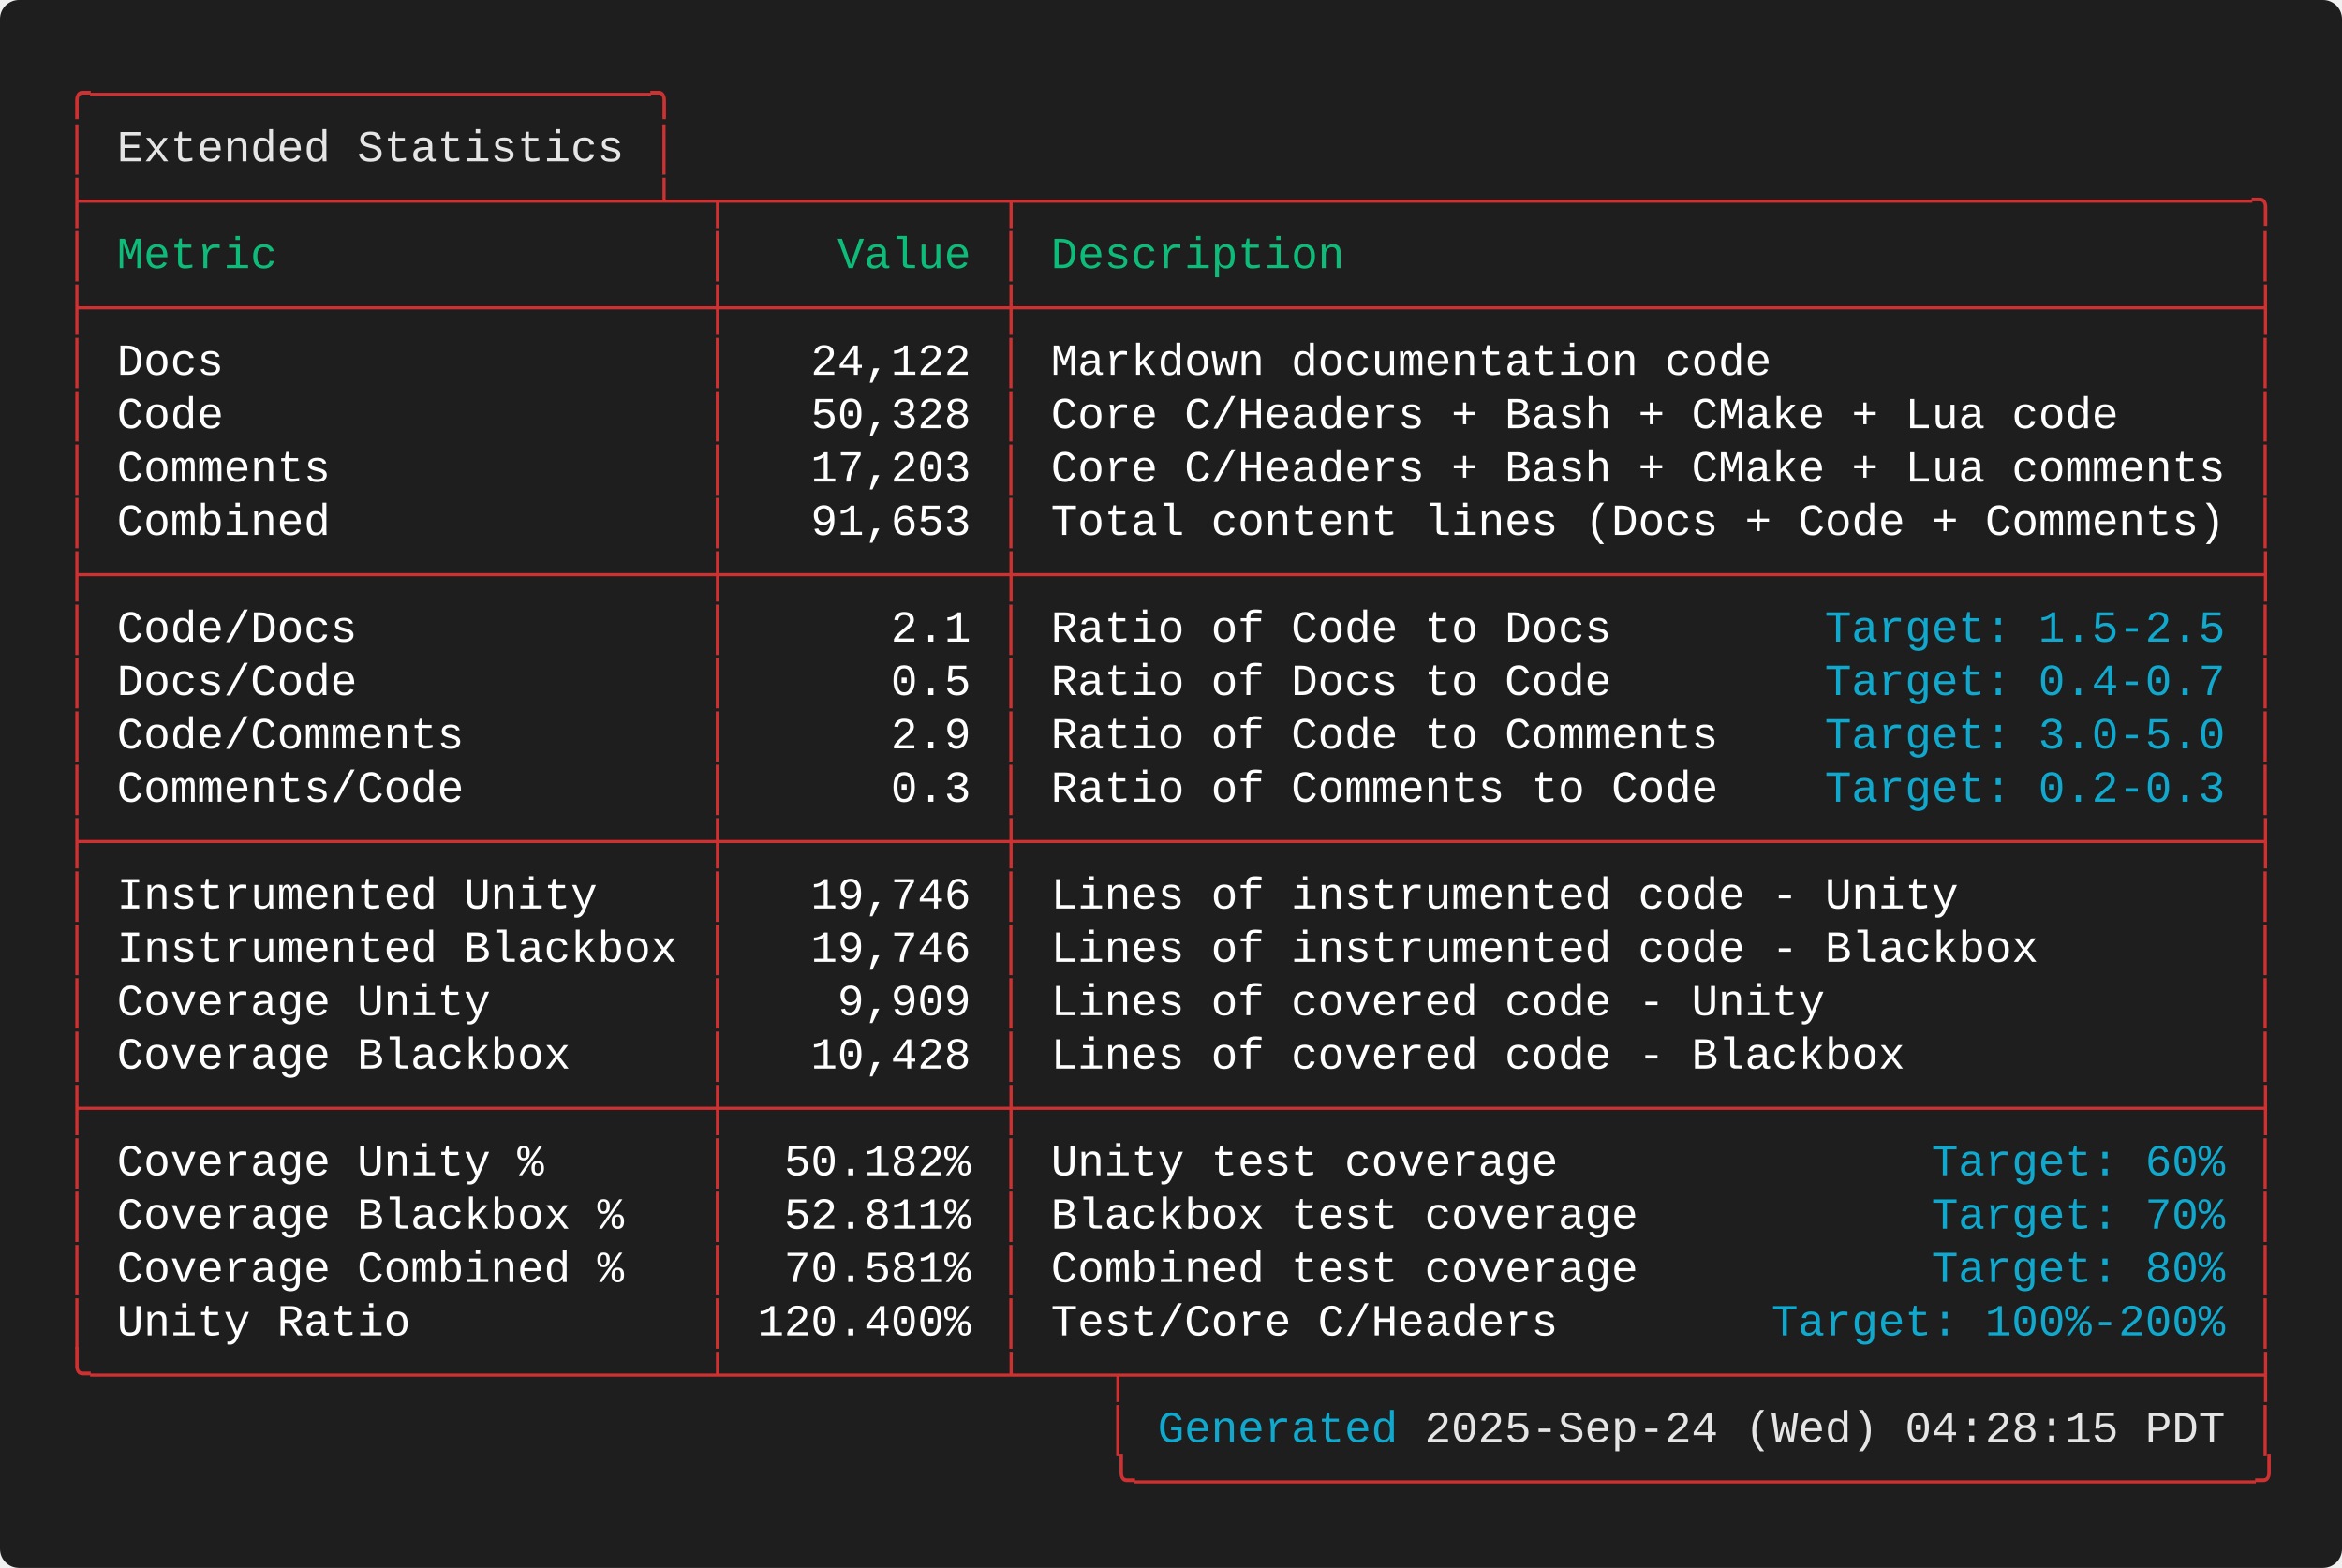
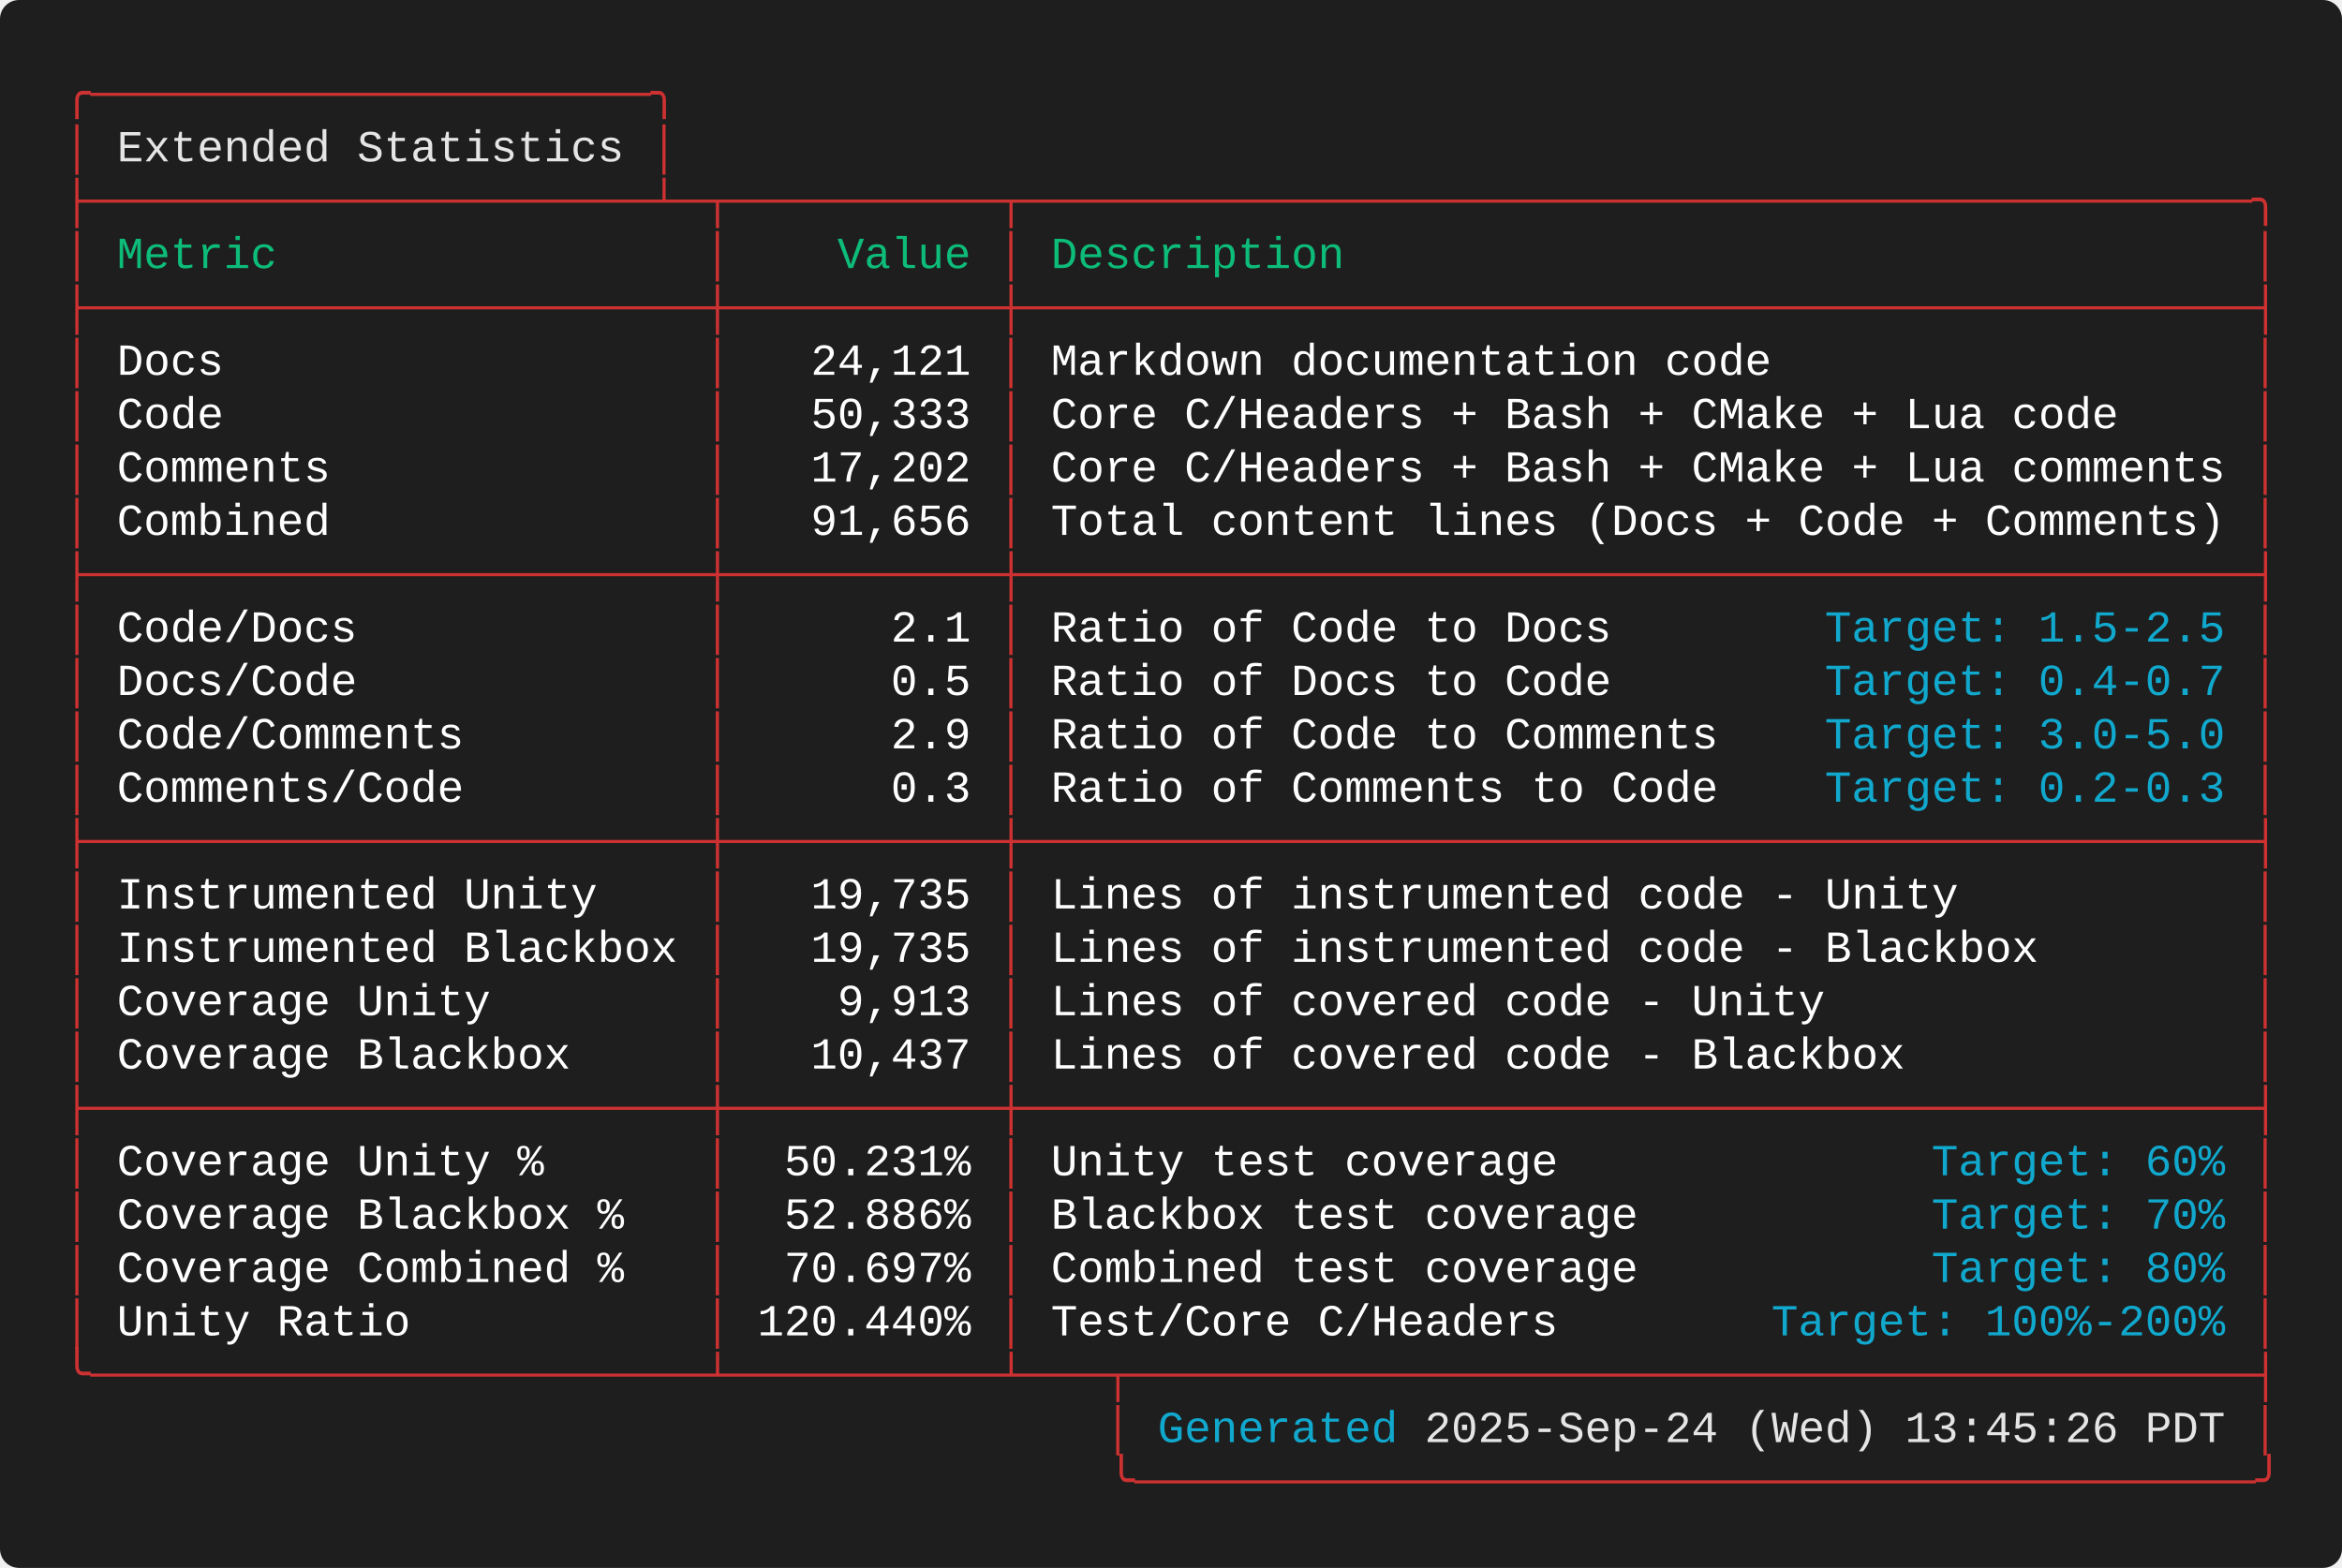
<svg xmlns="http://www.w3.org/2000/svg" width="737.20" height="493.60" viewBox="0 0 737.20 493.60">
  <defs>
    <style type="text/css">.terminal-text { font-family: 'Consolas', 'Consolas', 'Monaco', 'Courier New', monospace; }</style>
  </defs>
  <rect width="100%" height="100%" fill="#1e1e1e" rx="6" />
  <text x="20.00" y="34.00" font-size="14" class="terminal-text" xml:space="preserve" textLength="193.20" lengthAdjust="spacingAndGlyphs" fill="#cd3131">╭─────────────────────╮</text>
  <text x="20.00" y="50.80" font-size="14" class="terminal-text" xml:space="preserve" textLength="16.80" lengthAdjust="spacingAndGlyphs" fill="#cd3131">│ </text>
  <text x="36.80" y="50.80" font-size="14" class="terminal-text" xml:space="preserve" textLength="159.60" lengthAdjust="spacingAndGlyphs" fill="#e5e5e5">Extended Statistics</text>
  <text x="196.40" y="50.80" font-size="14" class="terminal-text" xml:space="preserve" textLength="8.40" lengthAdjust="spacingAndGlyphs" fill="#ffffff"> </text>
  <text x="204.80" y="50.80" font-size="14" class="terminal-text" xml:space="preserve" textLength="8.40" lengthAdjust="spacingAndGlyphs" fill="#cd3131">│</text>
  <text x="20.00" y="67.60" font-size="14" class="terminal-text" xml:space="preserve" textLength="697.20" lengthAdjust="spacingAndGlyphs" fill="#cd3131">├─────────────────────┴─┬──────────┬──────────────────────────────────────────────╮</text>
  <text x="20.00" y="84.40" font-size="14" class="terminal-text" xml:space="preserve" textLength="8.40" lengthAdjust="spacingAndGlyphs" fill="#cd3131">│</text>
  <text x="28.40" y="84.40" font-size="14" class="terminal-text" xml:space="preserve" textLength="193.20" lengthAdjust="spacingAndGlyphs" fill="#0dbc79"> Metric                </text>
  <text x="221.60" y="84.40" font-size="14" class="terminal-text" xml:space="preserve" textLength="8.40" lengthAdjust="spacingAndGlyphs" fill="#cd3131">│</text>
  <text x="230.00" y="84.40" font-size="14" class="terminal-text" xml:space="preserve" textLength="84.00" lengthAdjust="spacingAndGlyphs" fill="#0dbc79">    Value </text>
  <text x="314.00" y="84.40" font-size="14" class="terminal-text" xml:space="preserve" textLength="8.40" lengthAdjust="spacingAndGlyphs" fill="#cd3131">│</text>
  <text x="322.40" y="84.40" font-size="14" class="terminal-text" xml:space="preserve" textLength="386.40" lengthAdjust="spacingAndGlyphs" fill="#0dbc79"> Description                                  </text>
  <text x="708.80" y="84.40" font-size="14" class="terminal-text" xml:space="preserve" textLength="8.40" lengthAdjust="spacingAndGlyphs" fill="#cd3131">│</text>
  <text x="20.00" y="101.20" font-size="14" class="terminal-text" xml:space="preserve" textLength="697.20" lengthAdjust="spacingAndGlyphs" fill="#cd3131">├───────────────────────┼──────────┼──────────────────────────────────────────────┤</text>
  <text x="20.00" y="118.00" font-size="14" class="terminal-text" xml:space="preserve" textLength="8.40" lengthAdjust="spacingAndGlyphs" fill="#cd3131">│</text>
  <text x="28.40" y="118.00" font-size="14" class="terminal-text" xml:space="preserve" textLength="193.20" lengthAdjust="spacingAndGlyphs" fill="#ffffff"> Docs                  </text>
  <text x="221.60" y="118.00" font-size="14" class="terminal-text" xml:space="preserve" textLength="8.40" lengthAdjust="spacingAndGlyphs" fill="#cd3131">│</text>
-   <text x="230.00" y="118.00" font-size="14" class="terminal-text" xml:space="preserve" textLength="84.00" lengthAdjust="spacingAndGlyphs" fill="#ffffff">   24,122 </text>
+   <text x="230.00" y="118.00" font-size="14" class="terminal-text" xml:space="preserve" textLength="84.00" lengthAdjust="spacingAndGlyphs" fill="#ffffff">   24,121 </text>
  <text x="314.00" y="118.00" font-size="14" class="terminal-text" xml:space="preserve" textLength="8.40" lengthAdjust="spacingAndGlyphs" fill="#cd3131">│</text>
  <text x="322.40" y="118.00" font-size="14" class="terminal-text" xml:space="preserve" textLength="386.40" lengthAdjust="spacingAndGlyphs" fill="#ffffff"> Markdown documentation code                  </text>
  <text x="708.80" y="118.00" font-size="14" class="terminal-text" xml:space="preserve" textLength="8.40" lengthAdjust="spacingAndGlyphs" fill="#cd3131">│</text>
  <text x="20.00" y="134.80" font-size="14" class="terminal-text" xml:space="preserve" textLength="8.40" lengthAdjust="spacingAndGlyphs" fill="#cd3131">│</text>
  <text x="28.40" y="134.80" font-size="14" class="terminal-text" xml:space="preserve" textLength="193.20" lengthAdjust="spacingAndGlyphs" fill="#ffffff"> Code                  </text>
  <text x="221.60" y="134.80" font-size="14" class="terminal-text" xml:space="preserve" textLength="8.40" lengthAdjust="spacingAndGlyphs" fill="#cd3131">│</text>
-   <text x="230.00" y="134.80" font-size="14" class="terminal-text" xml:space="preserve" textLength="84.00" lengthAdjust="spacingAndGlyphs" fill="#ffffff">   50,328 </text>
+   <text x="230.00" y="134.80" font-size="14" class="terminal-text" xml:space="preserve" textLength="84.00" lengthAdjust="spacingAndGlyphs" fill="#ffffff">   50,333 </text>
  <text x="314.00" y="134.80" font-size="14" class="terminal-text" xml:space="preserve" textLength="8.40" lengthAdjust="spacingAndGlyphs" fill="#cd3131">│</text>
  <text x="322.40" y="134.80" font-size="14" class="terminal-text" xml:space="preserve" textLength="386.40" lengthAdjust="spacingAndGlyphs" fill="#ffffff"> Core C/Headers + Bash + CMake + Lua code     </text>
  <text x="708.80" y="134.80" font-size="14" class="terminal-text" xml:space="preserve" textLength="8.40" lengthAdjust="spacingAndGlyphs" fill="#cd3131">│</text>
  <text x="20.00" y="151.60" font-size="14" class="terminal-text" xml:space="preserve" textLength="8.40" lengthAdjust="spacingAndGlyphs" fill="#cd3131">│</text>
  <text x="28.40" y="151.60" font-size="14" class="terminal-text" xml:space="preserve" textLength="193.20" lengthAdjust="spacingAndGlyphs" fill="#ffffff"> Comments              </text>
  <text x="221.60" y="151.60" font-size="14" class="terminal-text" xml:space="preserve" textLength="8.40" lengthAdjust="spacingAndGlyphs" fill="#cd3131">│</text>
-   <text x="230.00" y="151.60" font-size="14" class="terminal-text" xml:space="preserve" textLength="84.00" lengthAdjust="spacingAndGlyphs" fill="#ffffff">   17,203 </text>
+   <text x="230.00" y="151.60" font-size="14" class="terminal-text" xml:space="preserve" textLength="84.00" lengthAdjust="spacingAndGlyphs" fill="#ffffff">   17,202 </text>
  <text x="314.00" y="151.60" font-size="14" class="terminal-text" xml:space="preserve" textLength="8.40" lengthAdjust="spacingAndGlyphs" fill="#cd3131">│</text>
  <text x="322.40" y="151.60" font-size="14" class="terminal-text" xml:space="preserve" textLength="386.40" lengthAdjust="spacingAndGlyphs" fill="#ffffff"> Core C/Headers + Bash + CMake + Lua comments </text>
  <text x="708.80" y="151.60" font-size="14" class="terminal-text" xml:space="preserve" textLength="8.40" lengthAdjust="spacingAndGlyphs" fill="#cd3131">│</text>
  <text x="20.00" y="168.40" font-size="14" class="terminal-text" xml:space="preserve" textLength="8.40" lengthAdjust="spacingAndGlyphs" fill="#cd3131">│</text>
  <text x="28.40" y="168.40" font-size="14" class="terminal-text" xml:space="preserve" textLength="193.20" lengthAdjust="spacingAndGlyphs" fill="#ffffff"> Combined              </text>
  <text x="221.60" y="168.40" font-size="14" class="terminal-text" xml:space="preserve" textLength="8.40" lengthAdjust="spacingAndGlyphs" fill="#cd3131">│</text>
-   <text x="230.00" y="168.40" font-size="14" class="terminal-text" xml:space="preserve" textLength="84.00" lengthAdjust="spacingAndGlyphs" fill="#ffffff">   91,653 </text>
+   <text x="230.00" y="168.40" font-size="14" class="terminal-text" xml:space="preserve" textLength="84.00" lengthAdjust="spacingAndGlyphs" fill="#ffffff">   91,656 </text>
  <text x="314.00" y="168.40" font-size="14" class="terminal-text" xml:space="preserve" textLength="8.40" lengthAdjust="spacingAndGlyphs" fill="#cd3131">│</text>
  <text x="322.40" y="168.40" font-size="14" class="terminal-text" xml:space="preserve" textLength="386.40" lengthAdjust="spacingAndGlyphs" fill="#ffffff"> Total content lines (Docs + Code + Comments) </text>
  <text x="708.80" y="168.40" font-size="14" class="terminal-text" xml:space="preserve" textLength="8.40" lengthAdjust="spacingAndGlyphs" fill="#cd3131">│</text>
  <text x="20.00" y="185.20" font-size="14" class="terminal-text" xml:space="preserve" textLength="697.20" lengthAdjust="spacingAndGlyphs" fill="#cd3131">├───────────────────────┼──────────┼──────────────────────────────────────────────┤</text>
  <text x="20.00" y="202.00" font-size="14" class="terminal-text" xml:space="preserve" textLength="8.40" lengthAdjust="spacingAndGlyphs" fill="#cd3131">│</text>
  <text x="28.40" y="202.00" font-size="14" class="terminal-text" xml:space="preserve" textLength="193.20" lengthAdjust="spacingAndGlyphs" fill="#ffffff"> Code/Docs             </text>
  <text x="221.60" y="202.00" font-size="14" class="terminal-text" xml:space="preserve" textLength="8.40" lengthAdjust="spacingAndGlyphs" fill="#cd3131">│</text>
  <text x="230.00" y="202.00" font-size="14" class="terminal-text" xml:space="preserve" textLength="84.00" lengthAdjust="spacingAndGlyphs" fill="#ffffff">      2.1 </text>
  <text x="314.00" y="202.00" font-size="14" class="terminal-text" xml:space="preserve" textLength="8.40" lengthAdjust="spacingAndGlyphs" fill="#cd3131">│</text>
  <text x="322.40" y="202.00" font-size="14" class="terminal-text" xml:space="preserve" textLength="252.00" lengthAdjust="spacingAndGlyphs" fill="#ffffff"> Ratio of Code to Docs        </text>
  <text x="574.40" y="202.00" font-size="14" class="terminal-text" xml:space="preserve" textLength="126.00" lengthAdjust="spacingAndGlyphs" fill="#11a8cd">Target: 1.5-2.5</text>
  <text x="700.40" y="202.00" font-size="14" class="terminal-text" xml:space="preserve" textLength="8.40" lengthAdjust="spacingAndGlyphs" fill="#ffffff"> </text>
  <text x="708.80" y="202.00" font-size="14" class="terminal-text" xml:space="preserve" textLength="8.40" lengthAdjust="spacingAndGlyphs" fill="#cd3131">│</text>
  <text x="20.00" y="218.80" font-size="14" class="terminal-text" xml:space="preserve" textLength="8.40" lengthAdjust="spacingAndGlyphs" fill="#cd3131">│</text>
  <text x="28.40" y="218.80" font-size="14" class="terminal-text" xml:space="preserve" textLength="193.20" lengthAdjust="spacingAndGlyphs" fill="#ffffff"> Docs/Code             </text>
  <text x="221.60" y="218.80" font-size="14" class="terminal-text" xml:space="preserve" textLength="8.40" lengthAdjust="spacingAndGlyphs" fill="#cd3131">│</text>
  <text x="230.00" y="218.80" font-size="14" class="terminal-text" xml:space="preserve" textLength="84.00" lengthAdjust="spacingAndGlyphs" fill="#ffffff">      0.5 </text>
  <text x="314.00" y="218.80" font-size="14" class="terminal-text" xml:space="preserve" textLength="8.40" lengthAdjust="spacingAndGlyphs" fill="#cd3131">│</text>
  <text x="322.40" y="218.80" font-size="14" class="terminal-text" xml:space="preserve" textLength="252.00" lengthAdjust="spacingAndGlyphs" fill="#ffffff"> Ratio of Docs to Code        </text>
  <text x="574.40" y="218.80" font-size="14" class="terminal-text" xml:space="preserve" textLength="126.00" lengthAdjust="spacingAndGlyphs" fill="#11a8cd">Target: 0.4-0.7</text>
  <text x="700.40" y="218.80" font-size="14" class="terminal-text" xml:space="preserve" textLength="8.40" lengthAdjust="spacingAndGlyphs" fill="#ffffff"> </text>
  <text x="708.80" y="218.80" font-size="14" class="terminal-text" xml:space="preserve" textLength="8.40" lengthAdjust="spacingAndGlyphs" fill="#cd3131">│</text>
  <text x="20.00" y="235.60" font-size="14" class="terminal-text" xml:space="preserve" textLength="8.40" lengthAdjust="spacingAndGlyphs" fill="#cd3131">│</text>
  <text x="28.40" y="235.60" font-size="14" class="terminal-text" xml:space="preserve" textLength="193.20" lengthAdjust="spacingAndGlyphs" fill="#ffffff"> Code/Comments         </text>
  <text x="221.60" y="235.60" font-size="14" class="terminal-text" xml:space="preserve" textLength="8.40" lengthAdjust="spacingAndGlyphs" fill="#cd3131">│</text>
  <text x="230.00" y="235.60" font-size="14" class="terminal-text" xml:space="preserve" textLength="84.00" lengthAdjust="spacingAndGlyphs" fill="#ffffff">      2.9 </text>
  <text x="314.00" y="235.60" font-size="14" class="terminal-text" xml:space="preserve" textLength="8.40" lengthAdjust="spacingAndGlyphs" fill="#cd3131">│</text>
  <text x="322.40" y="235.60" font-size="14" class="terminal-text" xml:space="preserve" textLength="252.00" lengthAdjust="spacingAndGlyphs" fill="#ffffff"> Ratio of Code to Comments    </text>
  <text x="574.40" y="235.60" font-size="14" class="terminal-text" xml:space="preserve" textLength="126.00" lengthAdjust="spacingAndGlyphs" fill="#11a8cd">Target: 3.0-5.0</text>
  <text x="700.40" y="235.60" font-size="14" class="terminal-text" xml:space="preserve" textLength="8.40" lengthAdjust="spacingAndGlyphs" fill="#ffffff"> </text>
  <text x="708.80" y="235.60" font-size="14" class="terminal-text" xml:space="preserve" textLength="8.40" lengthAdjust="spacingAndGlyphs" fill="#cd3131">│</text>
  <text x="20.00" y="252.40" font-size="14" class="terminal-text" xml:space="preserve" textLength="8.40" lengthAdjust="spacingAndGlyphs" fill="#cd3131">│</text>
  <text x="28.40" y="252.40" font-size="14" class="terminal-text" xml:space="preserve" textLength="193.20" lengthAdjust="spacingAndGlyphs" fill="#ffffff"> Comments/Code         </text>
  <text x="221.60" y="252.40" font-size="14" class="terminal-text" xml:space="preserve" textLength="8.40" lengthAdjust="spacingAndGlyphs" fill="#cd3131">│</text>
  <text x="230.00" y="252.40" font-size="14" class="terminal-text" xml:space="preserve" textLength="84.00" lengthAdjust="spacingAndGlyphs" fill="#ffffff">      0.3 </text>
  <text x="314.00" y="252.40" font-size="14" class="terminal-text" xml:space="preserve" textLength="8.40" lengthAdjust="spacingAndGlyphs" fill="#cd3131">│</text>
  <text x="322.40" y="252.40" font-size="14" class="terminal-text" xml:space="preserve" textLength="252.00" lengthAdjust="spacingAndGlyphs" fill="#ffffff"> Ratio of Comments to Code    </text>
  <text x="574.40" y="252.40" font-size="14" class="terminal-text" xml:space="preserve" textLength="126.00" lengthAdjust="spacingAndGlyphs" fill="#11a8cd">Target: 0.2-0.3</text>
  <text x="700.40" y="252.40" font-size="14" class="terminal-text" xml:space="preserve" textLength="8.40" lengthAdjust="spacingAndGlyphs" fill="#ffffff"> </text>
  <text x="708.80" y="252.40" font-size="14" class="terminal-text" xml:space="preserve" textLength="8.40" lengthAdjust="spacingAndGlyphs" fill="#cd3131">│</text>
  <text x="20.00" y="269.20" font-size="14" class="terminal-text" xml:space="preserve" textLength="697.20" lengthAdjust="spacingAndGlyphs" fill="#cd3131">├───────────────────────┼──────────┼──────────────────────────────────────────────┤</text>
  <text x="20.00" y="286.00" font-size="14" class="terminal-text" xml:space="preserve" textLength="8.40" lengthAdjust="spacingAndGlyphs" fill="#cd3131">│</text>
  <text x="28.40" y="286.00" font-size="14" class="terminal-text" xml:space="preserve" textLength="193.20" lengthAdjust="spacingAndGlyphs" fill="#ffffff"> Instrumented Unity    </text>
  <text x="221.60" y="286.00" font-size="14" class="terminal-text" xml:space="preserve" textLength="8.40" lengthAdjust="spacingAndGlyphs" fill="#cd3131">│</text>
-   <text x="230.00" y="286.00" font-size="14" class="terminal-text" xml:space="preserve" textLength="84.00" lengthAdjust="spacingAndGlyphs" fill="#ffffff">   19,746 </text>
+   <text x="230.00" y="286.00" font-size="14" class="terminal-text" xml:space="preserve" textLength="84.00" lengthAdjust="spacingAndGlyphs" fill="#ffffff">   19,735 </text>
  <text x="314.00" y="286.00" font-size="14" class="terminal-text" xml:space="preserve" textLength="8.40" lengthAdjust="spacingAndGlyphs" fill="#cd3131">│</text>
  <text x="322.40" y="286.00" font-size="14" class="terminal-text" xml:space="preserve" textLength="386.40" lengthAdjust="spacingAndGlyphs" fill="#ffffff"> Lines of instrumented code - Unity           </text>
  <text x="708.80" y="286.00" font-size="14" class="terminal-text" xml:space="preserve" textLength="8.40" lengthAdjust="spacingAndGlyphs" fill="#cd3131">│</text>
  <text x="20.00" y="302.80" font-size="14" class="terminal-text" xml:space="preserve" textLength="8.40" lengthAdjust="spacingAndGlyphs" fill="#cd3131">│</text>
  <text x="28.40" y="302.80" font-size="14" class="terminal-text" xml:space="preserve" textLength="193.20" lengthAdjust="spacingAndGlyphs" fill="#ffffff"> Instrumented Blackbox </text>
  <text x="221.60" y="302.80" font-size="14" class="terminal-text" xml:space="preserve" textLength="8.40" lengthAdjust="spacingAndGlyphs" fill="#cd3131">│</text>
-   <text x="230.00" y="302.80" font-size="14" class="terminal-text" xml:space="preserve" textLength="84.00" lengthAdjust="spacingAndGlyphs" fill="#ffffff">   19,746 </text>
+   <text x="230.00" y="302.80" font-size="14" class="terminal-text" xml:space="preserve" textLength="84.00" lengthAdjust="spacingAndGlyphs" fill="#ffffff">   19,735 </text>
  <text x="314.00" y="302.80" font-size="14" class="terminal-text" xml:space="preserve" textLength="8.40" lengthAdjust="spacingAndGlyphs" fill="#cd3131">│</text>
  <text x="322.40" y="302.80" font-size="14" class="terminal-text" xml:space="preserve" textLength="386.40" lengthAdjust="spacingAndGlyphs" fill="#ffffff"> Lines of instrumented code - Blackbox        </text>
  <text x="708.80" y="302.80" font-size="14" class="terminal-text" xml:space="preserve" textLength="8.40" lengthAdjust="spacingAndGlyphs" fill="#cd3131">│</text>
  <text x="20.00" y="319.60" font-size="14" class="terminal-text" xml:space="preserve" textLength="8.40" lengthAdjust="spacingAndGlyphs" fill="#cd3131">│</text>
  <text x="28.40" y="319.60" font-size="14" class="terminal-text" xml:space="preserve" textLength="193.20" lengthAdjust="spacingAndGlyphs" fill="#ffffff"> Coverage Unity        </text>
  <text x="221.60" y="319.60" font-size="14" class="terminal-text" xml:space="preserve" textLength="8.40" lengthAdjust="spacingAndGlyphs" fill="#cd3131">│</text>
-   <text x="230.00" y="319.60" font-size="14" class="terminal-text" xml:space="preserve" textLength="84.00" lengthAdjust="spacingAndGlyphs" fill="#ffffff">    9,909 </text>
+   <text x="230.00" y="319.60" font-size="14" class="terminal-text" xml:space="preserve" textLength="84.00" lengthAdjust="spacingAndGlyphs" fill="#ffffff">    9,913 </text>
  <text x="314.00" y="319.60" font-size="14" class="terminal-text" xml:space="preserve" textLength="8.40" lengthAdjust="spacingAndGlyphs" fill="#cd3131">│</text>
  <text x="322.40" y="319.60" font-size="14" class="terminal-text" xml:space="preserve" textLength="386.40" lengthAdjust="spacingAndGlyphs" fill="#ffffff"> Lines of covered code - Unity                </text>
  <text x="708.80" y="319.60" font-size="14" class="terminal-text" xml:space="preserve" textLength="8.40" lengthAdjust="spacingAndGlyphs" fill="#cd3131">│</text>
  <text x="20.00" y="336.40" font-size="14" class="terminal-text" xml:space="preserve" textLength="8.40" lengthAdjust="spacingAndGlyphs" fill="#cd3131">│</text>
  <text x="28.40" y="336.40" font-size="14" class="terminal-text" xml:space="preserve" textLength="193.20" lengthAdjust="spacingAndGlyphs" fill="#ffffff"> Coverage Blackbox     </text>
  <text x="221.60" y="336.40" font-size="14" class="terminal-text" xml:space="preserve" textLength="8.40" lengthAdjust="spacingAndGlyphs" fill="#cd3131">│</text>
-   <text x="230.00" y="336.40" font-size="14" class="terminal-text" xml:space="preserve" textLength="84.00" lengthAdjust="spacingAndGlyphs" fill="#ffffff">   10,428 </text>
+   <text x="230.00" y="336.40" font-size="14" class="terminal-text" xml:space="preserve" textLength="84.00" lengthAdjust="spacingAndGlyphs" fill="#ffffff">   10,437 </text>
  <text x="314.00" y="336.40" font-size="14" class="terminal-text" xml:space="preserve" textLength="8.40" lengthAdjust="spacingAndGlyphs" fill="#cd3131">│</text>
  <text x="322.40" y="336.40" font-size="14" class="terminal-text" xml:space="preserve" textLength="386.40" lengthAdjust="spacingAndGlyphs" fill="#ffffff"> Lines of covered code - Blackbox             </text>
  <text x="708.80" y="336.40" font-size="14" class="terminal-text" xml:space="preserve" textLength="8.40" lengthAdjust="spacingAndGlyphs" fill="#cd3131">│</text>
  <text x="20.00" y="353.20" font-size="14" class="terminal-text" xml:space="preserve" textLength="697.20" lengthAdjust="spacingAndGlyphs" fill="#cd3131">├───────────────────────┼──────────┼──────────────────────────────────────────────┤</text>
  <text x="20.00" y="370.00" font-size="14" class="terminal-text" xml:space="preserve" textLength="8.40" lengthAdjust="spacingAndGlyphs" fill="#cd3131">│</text>
  <text x="28.40" y="370.00" font-size="14" class="terminal-text" xml:space="preserve" textLength="193.20" lengthAdjust="spacingAndGlyphs" fill="#ffffff"> Coverage Unity %      </text>
  <text x="221.60" y="370.00" font-size="14" class="terminal-text" xml:space="preserve" textLength="8.40" lengthAdjust="spacingAndGlyphs" fill="#cd3131">│</text>
-   <text x="230.00" y="370.00" font-size="14" class="terminal-text" xml:space="preserve" textLength="84.00" lengthAdjust="spacingAndGlyphs" fill="#ffffff">  50.182% </text>
+   <text x="230.00" y="370.00" font-size="14" class="terminal-text" xml:space="preserve" textLength="84.00" lengthAdjust="spacingAndGlyphs" fill="#ffffff">  50.231% </text>
  <text x="314.00" y="370.00" font-size="14" class="terminal-text" xml:space="preserve" textLength="8.40" lengthAdjust="spacingAndGlyphs" fill="#cd3131">│</text>
  <text x="322.40" y="370.00" font-size="14" class="terminal-text" xml:space="preserve" textLength="285.60" lengthAdjust="spacingAndGlyphs" fill="#ffffff"> Unity test coverage              </text>
  <text x="608.00" y="370.00" font-size="14" class="terminal-text" xml:space="preserve" textLength="92.40" lengthAdjust="spacingAndGlyphs" fill="#11a8cd">Target: 60%</text>
  <text x="700.40" y="370.00" font-size="14" class="terminal-text" xml:space="preserve" textLength="8.40" lengthAdjust="spacingAndGlyphs" fill="#ffffff"> </text>
  <text x="708.80" y="370.00" font-size="14" class="terminal-text" xml:space="preserve" textLength="8.40" lengthAdjust="spacingAndGlyphs" fill="#cd3131">│</text>
  <text x="20.00" y="386.80" font-size="14" class="terminal-text" xml:space="preserve" textLength="8.40" lengthAdjust="spacingAndGlyphs" fill="#cd3131">│</text>
  <text x="28.40" y="386.80" font-size="14" class="terminal-text" xml:space="preserve" textLength="193.20" lengthAdjust="spacingAndGlyphs" fill="#ffffff"> Coverage Blackbox %   </text>
  <text x="221.60" y="386.80" font-size="14" class="terminal-text" xml:space="preserve" textLength="8.40" lengthAdjust="spacingAndGlyphs" fill="#cd3131">│</text>
-   <text x="230.00" y="386.80" font-size="14" class="terminal-text" xml:space="preserve" textLength="84.00" lengthAdjust="spacingAndGlyphs" fill="#ffffff">  52.811% </text>
+   <text x="230.00" y="386.80" font-size="14" class="terminal-text" xml:space="preserve" textLength="84.00" lengthAdjust="spacingAndGlyphs" fill="#ffffff">  52.886% </text>
  <text x="314.00" y="386.80" font-size="14" class="terminal-text" xml:space="preserve" textLength="8.40" lengthAdjust="spacingAndGlyphs" fill="#cd3131">│</text>
  <text x="322.40" y="386.80" font-size="14" class="terminal-text" xml:space="preserve" textLength="285.60" lengthAdjust="spacingAndGlyphs" fill="#ffffff"> Blackbox test coverage           </text>
  <text x="608.00" y="386.80" font-size="14" class="terminal-text" xml:space="preserve" textLength="92.40" lengthAdjust="spacingAndGlyphs" fill="#11a8cd">Target: 70%</text>
  <text x="700.40" y="386.80" font-size="14" class="terminal-text" xml:space="preserve" textLength="8.40" lengthAdjust="spacingAndGlyphs" fill="#ffffff"> </text>
  <text x="708.80" y="386.80" font-size="14" class="terminal-text" xml:space="preserve" textLength="8.40" lengthAdjust="spacingAndGlyphs" fill="#cd3131">│</text>
  <text x="20.00" y="403.60" font-size="14" class="terminal-text" xml:space="preserve" textLength="8.40" lengthAdjust="spacingAndGlyphs" fill="#cd3131">│</text>
  <text x="28.40" y="403.60" font-size="14" class="terminal-text" xml:space="preserve" textLength="193.20" lengthAdjust="spacingAndGlyphs" fill="#ffffff"> Coverage Combined %   </text>
  <text x="221.60" y="403.60" font-size="14" class="terminal-text" xml:space="preserve" textLength="8.40" lengthAdjust="spacingAndGlyphs" fill="#cd3131">│</text>
-   <text x="230.00" y="403.60" font-size="14" class="terminal-text" xml:space="preserve" textLength="84.00" lengthAdjust="spacingAndGlyphs" fill="#ffffff">  70.581% </text>
+   <text x="230.00" y="403.60" font-size="14" class="terminal-text" xml:space="preserve" textLength="84.00" lengthAdjust="spacingAndGlyphs" fill="#ffffff">  70.697% </text>
  <text x="314.00" y="403.60" font-size="14" class="terminal-text" xml:space="preserve" textLength="8.40" lengthAdjust="spacingAndGlyphs" fill="#cd3131">│</text>
  <text x="322.40" y="403.60" font-size="14" class="terminal-text" xml:space="preserve" textLength="285.60" lengthAdjust="spacingAndGlyphs" fill="#ffffff"> Combined test coverage           </text>
  <text x="608.00" y="403.60" font-size="14" class="terminal-text" xml:space="preserve" textLength="92.40" lengthAdjust="spacingAndGlyphs" fill="#11a8cd">Target: 80%</text>
  <text x="700.40" y="403.60" font-size="14" class="terminal-text" xml:space="preserve" textLength="8.40" lengthAdjust="spacingAndGlyphs" fill="#ffffff"> </text>
  <text x="708.80" y="403.60" font-size="14" class="terminal-text" xml:space="preserve" textLength="8.40" lengthAdjust="spacingAndGlyphs" fill="#cd3131">│</text>
  <text x="20.00" y="420.40" font-size="14" class="terminal-text" xml:space="preserve" textLength="8.40" lengthAdjust="spacingAndGlyphs" fill="#cd3131">│</text>
  <text x="28.40" y="420.40" font-size="14" class="terminal-text" xml:space="preserve" textLength="193.20" lengthAdjust="spacingAndGlyphs" fill="#ffffff"> Unity Ratio           </text>
  <text x="221.60" y="420.40" font-size="14" class="terminal-text" xml:space="preserve" textLength="8.40" lengthAdjust="spacingAndGlyphs" fill="#cd3131">│</text>
-   <text x="230.00" y="420.40" font-size="14" class="terminal-text" xml:space="preserve" textLength="84.00" lengthAdjust="spacingAndGlyphs" fill="#ffffff"> 120.400% </text>
+   <text x="230.00" y="420.40" font-size="14" class="terminal-text" xml:space="preserve" textLength="84.00" lengthAdjust="spacingAndGlyphs" fill="#ffffff"> 120.440% </text>
  <text x="314.00" y="420.40" font-size="14" class="terminal-text" xml:space="preserve" textLength="8.40" lengthAdjust="spacingAndGlyphs" fill="#cd3131">│</text>
  <text x="322.40" y="420.40" font-size="14" class="terminal-text" xml:space="preserve" textLength="235.20" lengthAdjust="spacingAndGlyphs" fill="#ffffff"> Test/Core C/Headers        </text>
  <text x="557.60" y="420.40" font-size="14" class="terminal-text" xml:space="preserve" textLength="142.80" lengthAdjust="spacingAndGlyphs" fill="#11a8cd">Target: 100%-200%</text>
  <text x="700.40" y="420.40" font-size="14" class="terminal-text" xml:space="preserve" textLength="8.40" lengthAdjust="spacingAndGlyphs" fill="#ffffff"> </text>
  <text x="708.80" y="420.40" font-size="14" class="terminal-text" xml:space="preserve" textLength="8.40" lengthAdjust="spacingAndGlyphs" fill="#cd3131">│</text>
  <text x="20.00" y="437.20" font-size="14" class="terminal-text" xml:space="preserve" textLength="697.20" lengthAdjust="spacingAndGlyphs" fill="#cd3131">╰───────────────────────┴──────────┴───┬──────────────────────────────────────────┤</text>
  <text x="20.00" y="454.00" font-size="14" class="terminal-text" xml:space="preserve" textLength="344.40" lengthAdjust="spacingAndGlyphs" fill="#cd3131">                                       │ </text>
  <text x="364.40" y="454.00" font-size="14" class="terminal-text" xml:space="preserve" textLength="75.60" lengthAdjust="spacingAndGlyphs" fill="#11a8cd">Generated</text>
-   <text x="440.00" y="454.00" font-size="14" class="terminal-text" xml:space="preserve" textLength="260.40" lengthAdjust="spacingAndGlyphs" fill="#e5e5e5"> 2025-Sep-24 (Wed) 04:28:15 PDT</text>
+   <text x="440.00" y="454.00" font-size="14" class="terminal-text" xml:space="preserve" textLength="260.40" lengthAdjust="spacingAndGlyphs" fill="#e5e5e5"> 2025-Sep-24 (Wed) 13:45:26 PDT</text>
  <text x="700.40" y="454.00" font-size="14" class="terminal-text" xml:space="preserve" textLength="8.40" lengthAdjust="spacingAndGlyphs" fill="#ffffff"> </text>
  <text x="708.80" y="454.00" font-size="14" class="terminal-text" xml:space="preserve" textLength="8.40" lengthAdjust="spacingAndGlyphs" fill="#cd3131">│</text>
  <text x="20.00" y="470.80" font-size="14" class="terminal-text" xml:space="preserve" textLength="697.20" lengthAdjust="spacingAndGlyphs" fill="#cd3131">                                       ╰──────────────────────────────────────────╯</text>
</svg>
